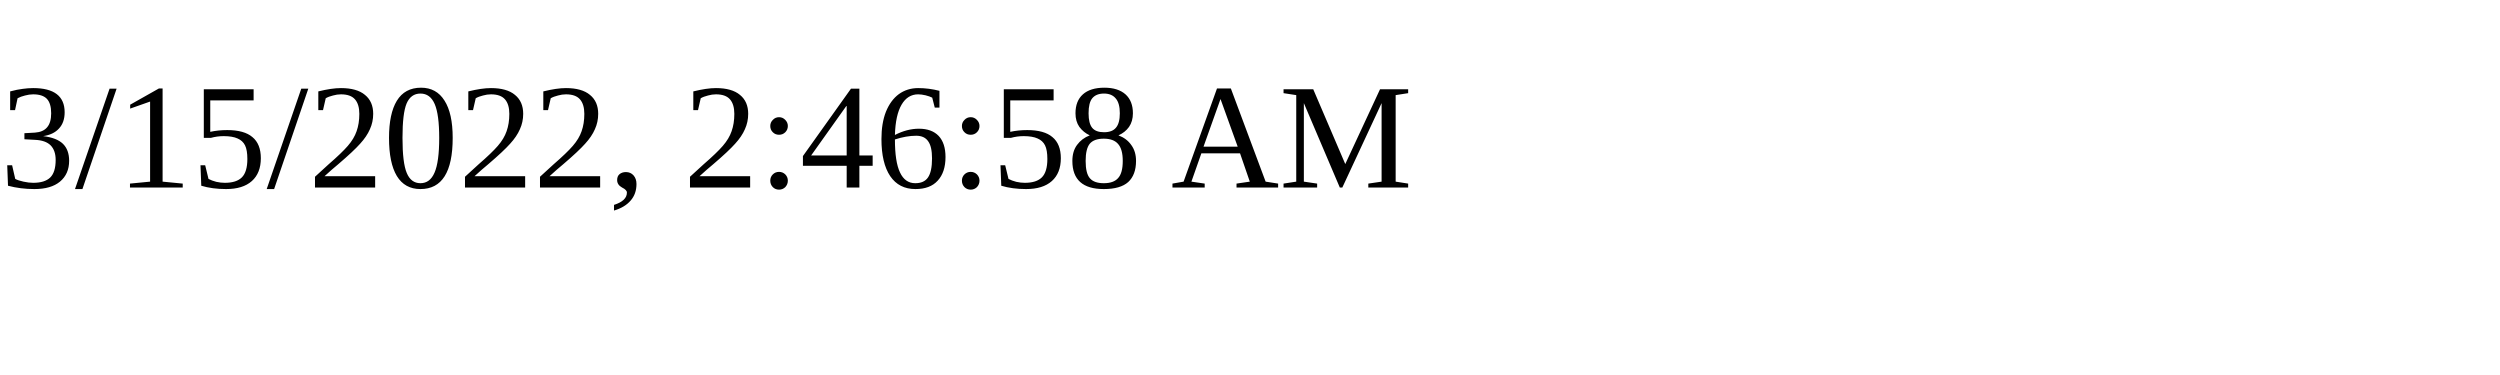
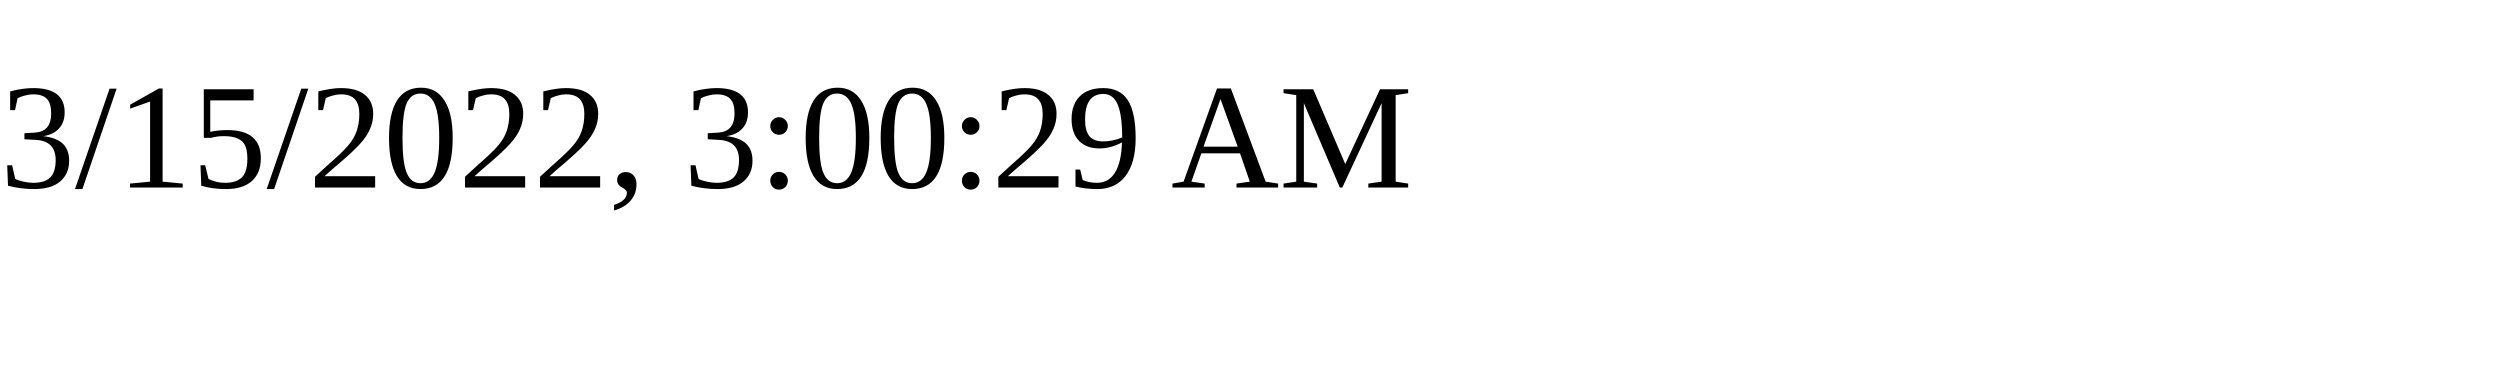
<svg xmlns="http://www.w3.org/2000/svg" height="30" width="200">
-   <text x="0" y="15">3/15/2022, 2:46:58 AM</text>
+   <text x="0" y="15">3/15/2022, 3:00:29 AM</text>
</svg>
